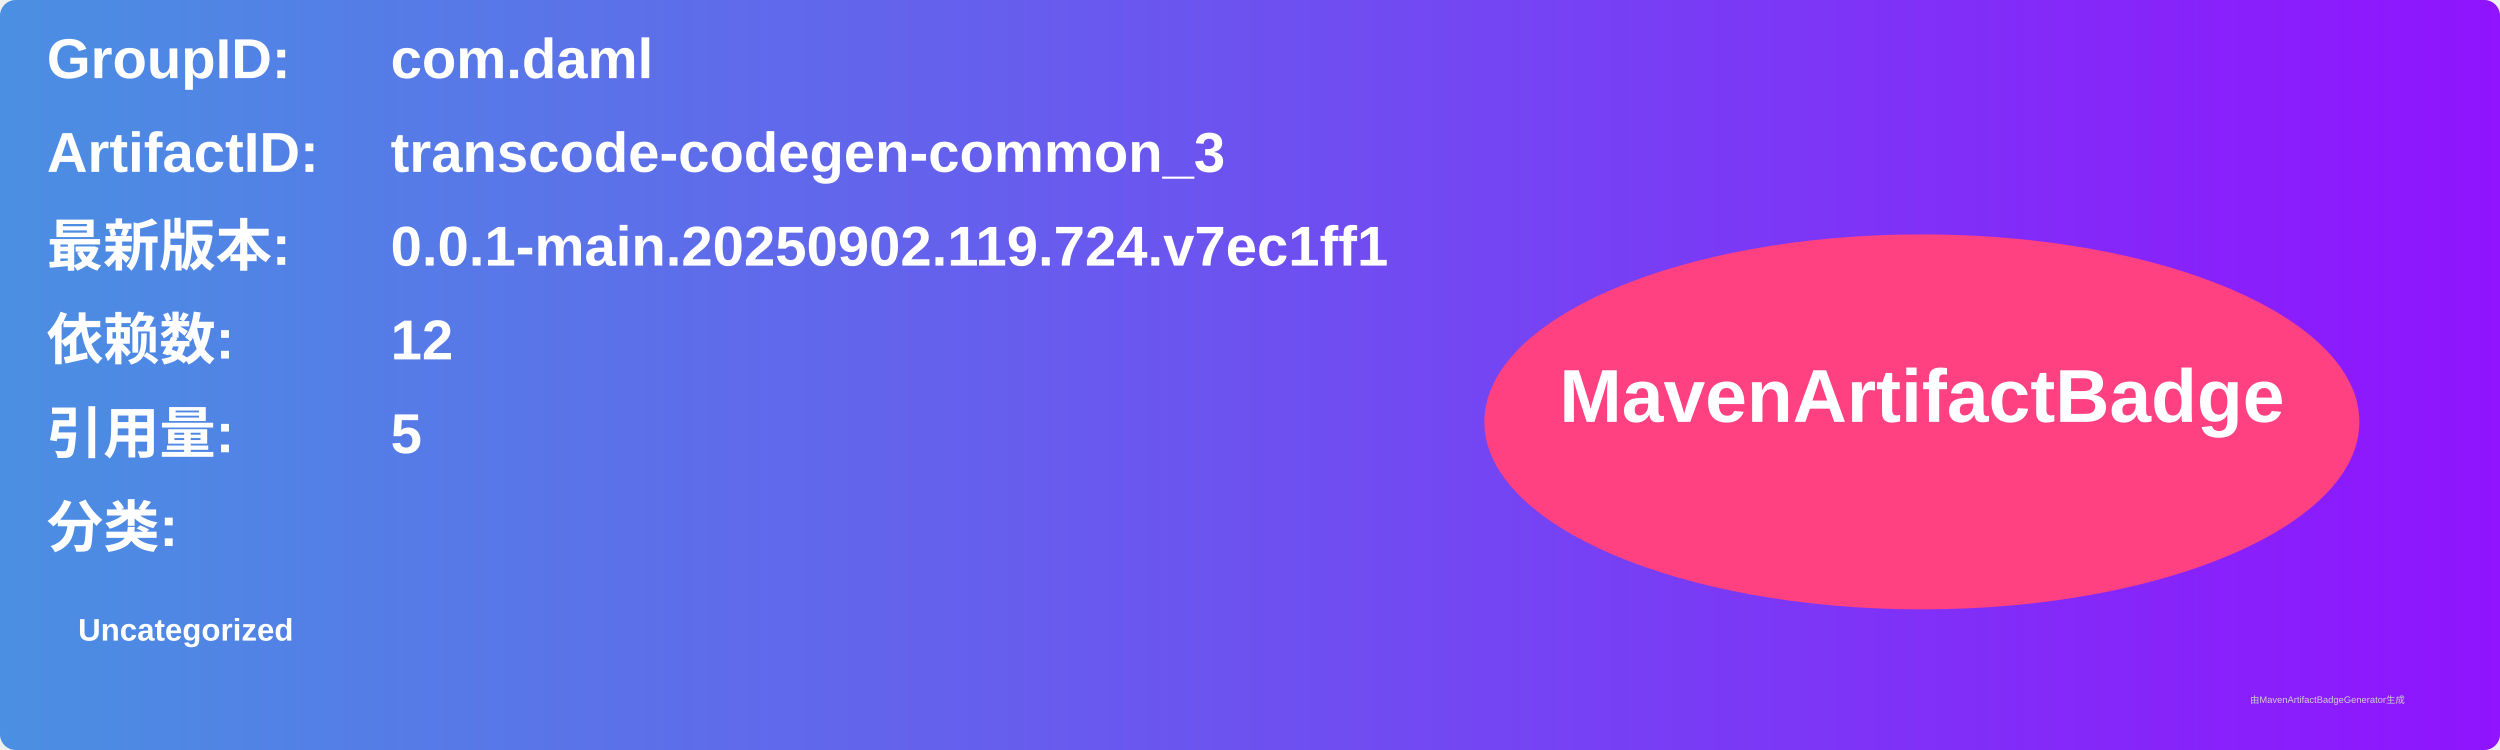
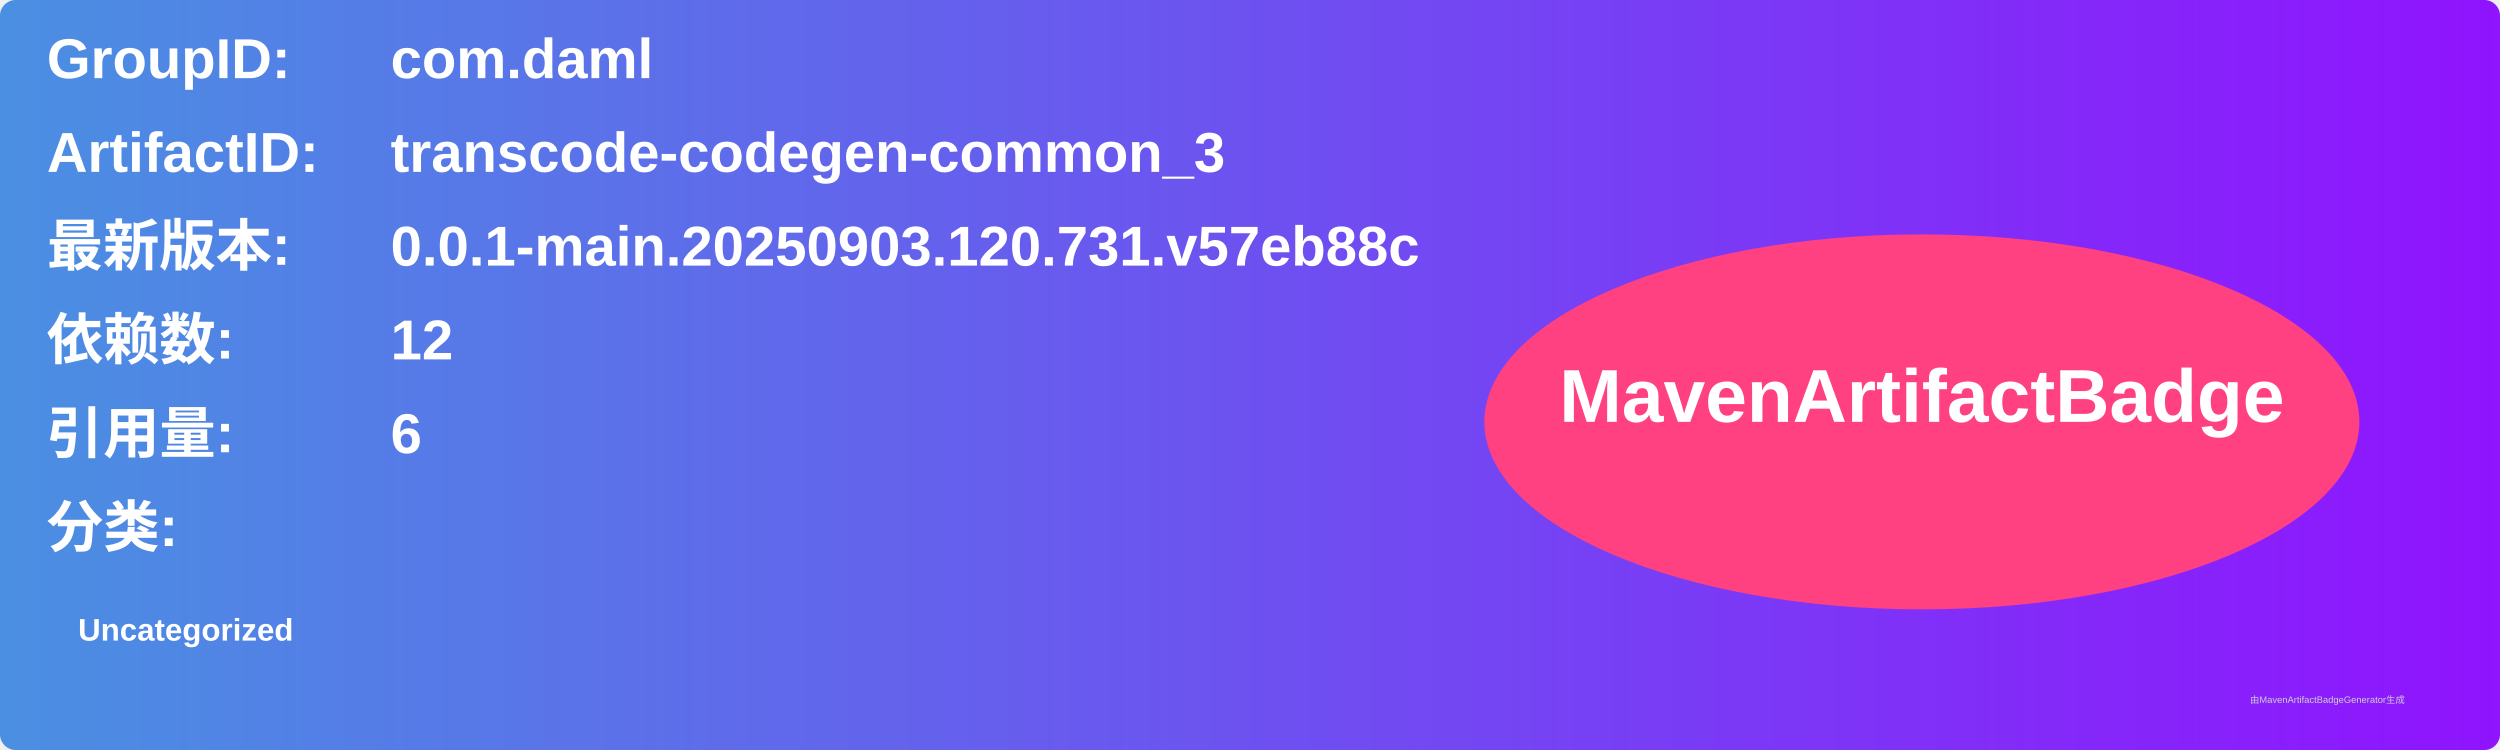
<svg xmlns="http://www.w3.org/2000/svg" width="800" height="240" viewBox="0 0 800 240">
  <linearGradient id="grad" x1="0%" y1="0%" x2="100%" y2="0%">
    <stop offset="0%" stop-color="#4a90e2" />
    <stop offset="100%" stop-color="#9013fe" />
  </linearGradient>
  <rect width="100%" height="100%" rx="5" ry="5" fill="url(#grad)" />
  <g transform="translate(15, 15)">
    <text x="0" y="10" font-family="Arial" font-size="18" fill="white" font-weight="bold" width="260">GroupID:</text>
    <text x="110" y="10" font-family="Arial" font-size="18" fill="white" font-weight="bold" width="460">com.daml</text>
    <text x="0" y="40" font-family="Arial" font-size="18" fill="white" font-weight="bold" width="260">ArtifactID:</text>
    <text x="110" y="40" font-family="Arial" font-size="18" fill="white" font-weight="bold" width="460">transcode-codegen-common_3</text>
    <text x="0" y="70" font-family="Arial" font-size="18" fill="white" font-weight="bold">最新版本:</text>
    <text x="110" y="70" font-family="Arial" font-size="18" fill="white" font-weight="bold">
-       <tspan font-weight="bold">0.0.1-main.20250902.119.724.v7ec1ff1</tspan>
+       <tspan font-weight="bold">0.0.1-main.20250903.120.731.v57eb88c</tspan>
    </text>
    <text x="0" y="100" font-family="Arial" font-size="18" fill="white" font-weight="bold">依赖数: </text>
    <text x="110" y="100" font-family="Arial" font-size="18" fill="white">
      <tspan font-weight="bold">12</tspan>
    </text>
    <text x="0" y="130" font-family="Arial" font-size="18" fill="white" font-weight="bold">引用量: </text>
    <text x="110" y="130" font-family="Arial" font-size="18" fill="white">
-       <tspan font-weight="bold">5</tspan>
+       <tspan font-weight="bold">6</tspan>
    </text>
    <text x="0" y="160" font-family="Arial" font-size="18" fill="white" font-weight="bold">分类:</text>
    <text x="10" y="190" font-family="Arial" font-size="10" fill="white">
      <tspan font-weight="bold">Uncategorized</tspan>
    </text>
    <ellipse cx="600" cy="120" rx="140" ry="60" fill="#ff4081" />
    <text x="600" y="120" text-anchor="middle" font-family="Arial" font-size="24" fill="white" font-weight="bold">MavenArtifactBadge</text>
  </g>
  <text x="720" y="225" font-family="Arial" font-size="3" fill="#d0d0d0">由MavenArtifactBadgeGenerator生成</text>
</svg>
